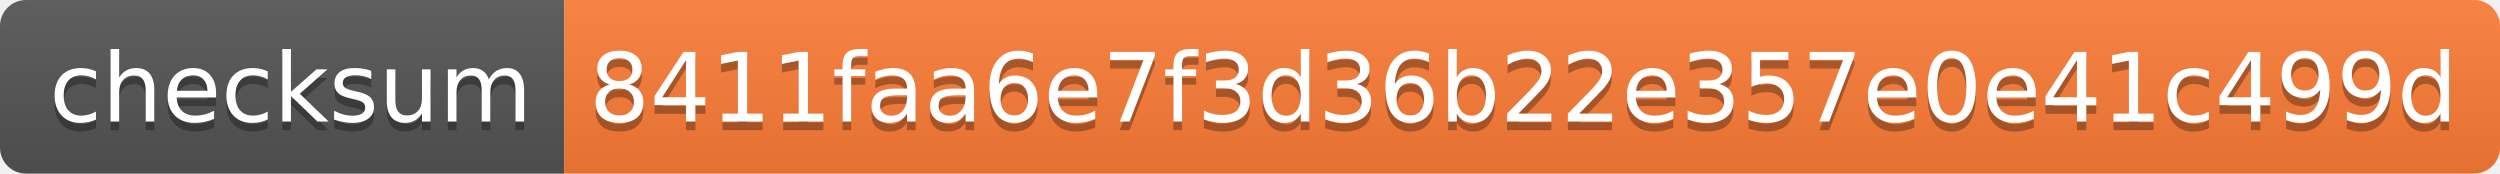
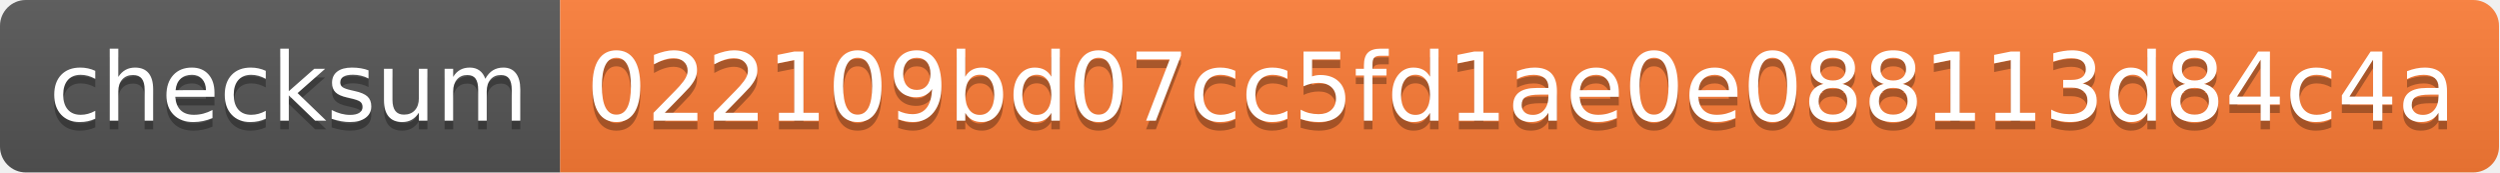
- <svg xmlns="http://www.w3.org/2000/svg" width="288" height="20">
+ <svg xmlns="http://www.w3.org/2000/svg" width="290" height="20">
  <linearGradient id="s" x2="0" y2="100%">
    <stop offset="0" stop-color="#bbb" stop-opacity=".1" />
    <stop offset="1" stop-opacity=".1" />
  </linearGradient>
  <clipPath id="r">
-     <rect width="288" height="20" rx="3" fill="#fff" />
+     <rect width="290" height="20" rx="3" fill="#fff" />
  </clipPath>
  <g clip-path="url(#r)">
    <rect width="65" height="20" fill="#555" />
-     <rect x="65" width="223" height="20" fill="#fe7d37" />
-     <rect width="288" height="20" fill="url(#s)" />
+     <rect x="65" width="225" height="20" fill="#fe7d37" />
+     <rect width="290" height="20" fill="url(#s)" />
  </g>
  <g fill="#fff" text-anchor="middle" font-family="Verdana,Geneva,DejaVu Sans,sans-serif" text-rendering="geometricPrecision" font-size="110">
    <text x="335" y="150" fill="#010101" fill-opacity=".3" transform="scale(.1)" textLength="550">checksum</text>
    <text x="335" y="140" transform="scale(.1)" textLength="550">checksum</text>
-     <text x="1755" y="150" fill="#010101" fill-opacity=".3" transform="scale(.1)" textLength="2130">8411faa6e7f3d36b22e357e0e41c499d</text>
-     <text x="1755" y="140" transform="scale(.1)" textLength="2130">8411faa6e7f3d36b22e357e0e41c499d</text>
+     <text x="1765" y="150" fill="#010101" fill-opacity=".3" transform="scale(.1)" textLength="2150">022109bd07cc5fd1ae0e088113d84c4a</text>
+     <text x="1765" y="140" transform="scale(.1)" textLength="2150">022109bd07cc5fd1ae0e088113d84c4a</text>
  </g>
</svg>
